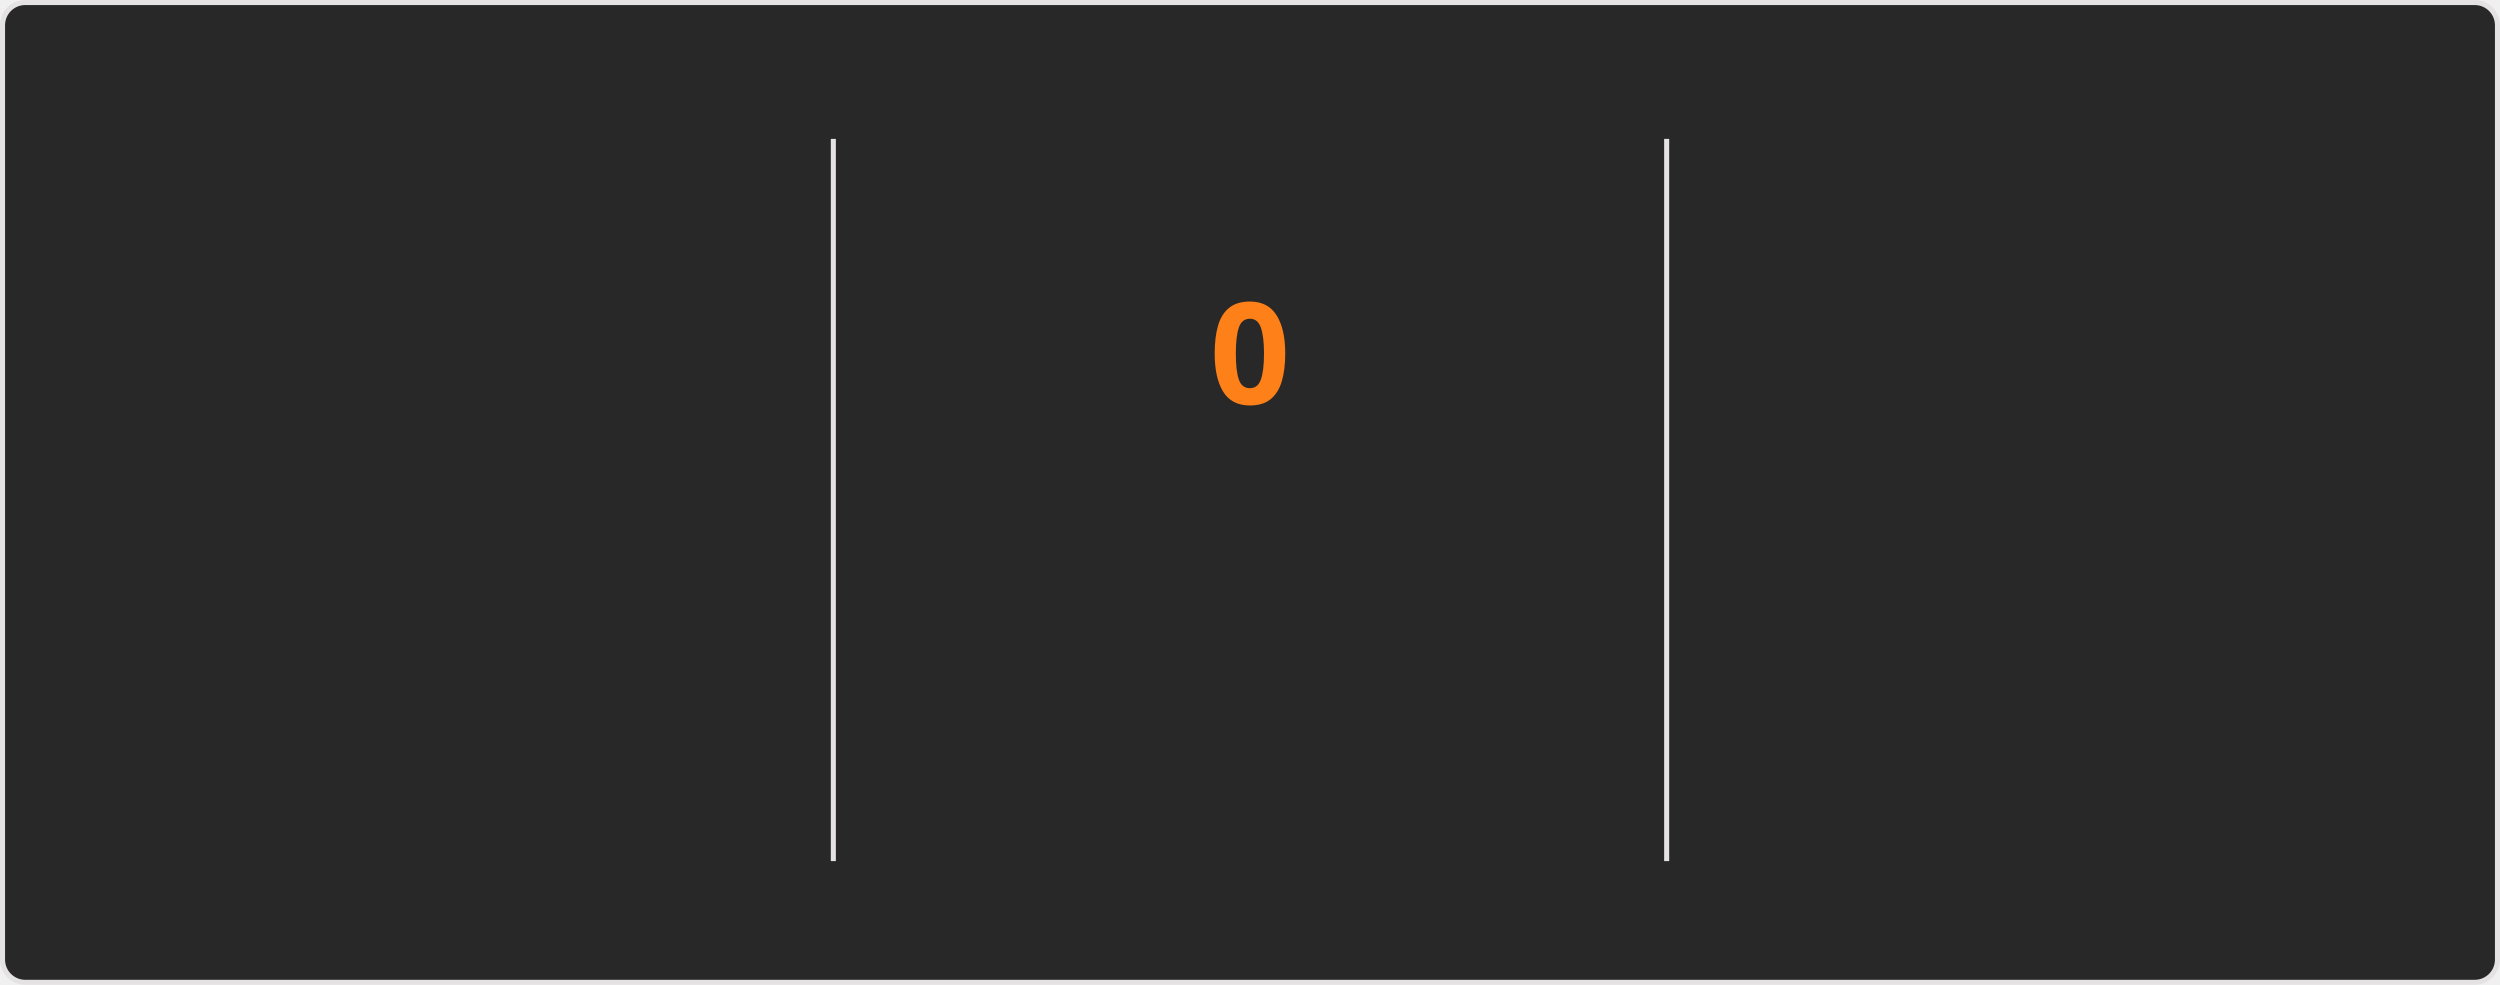
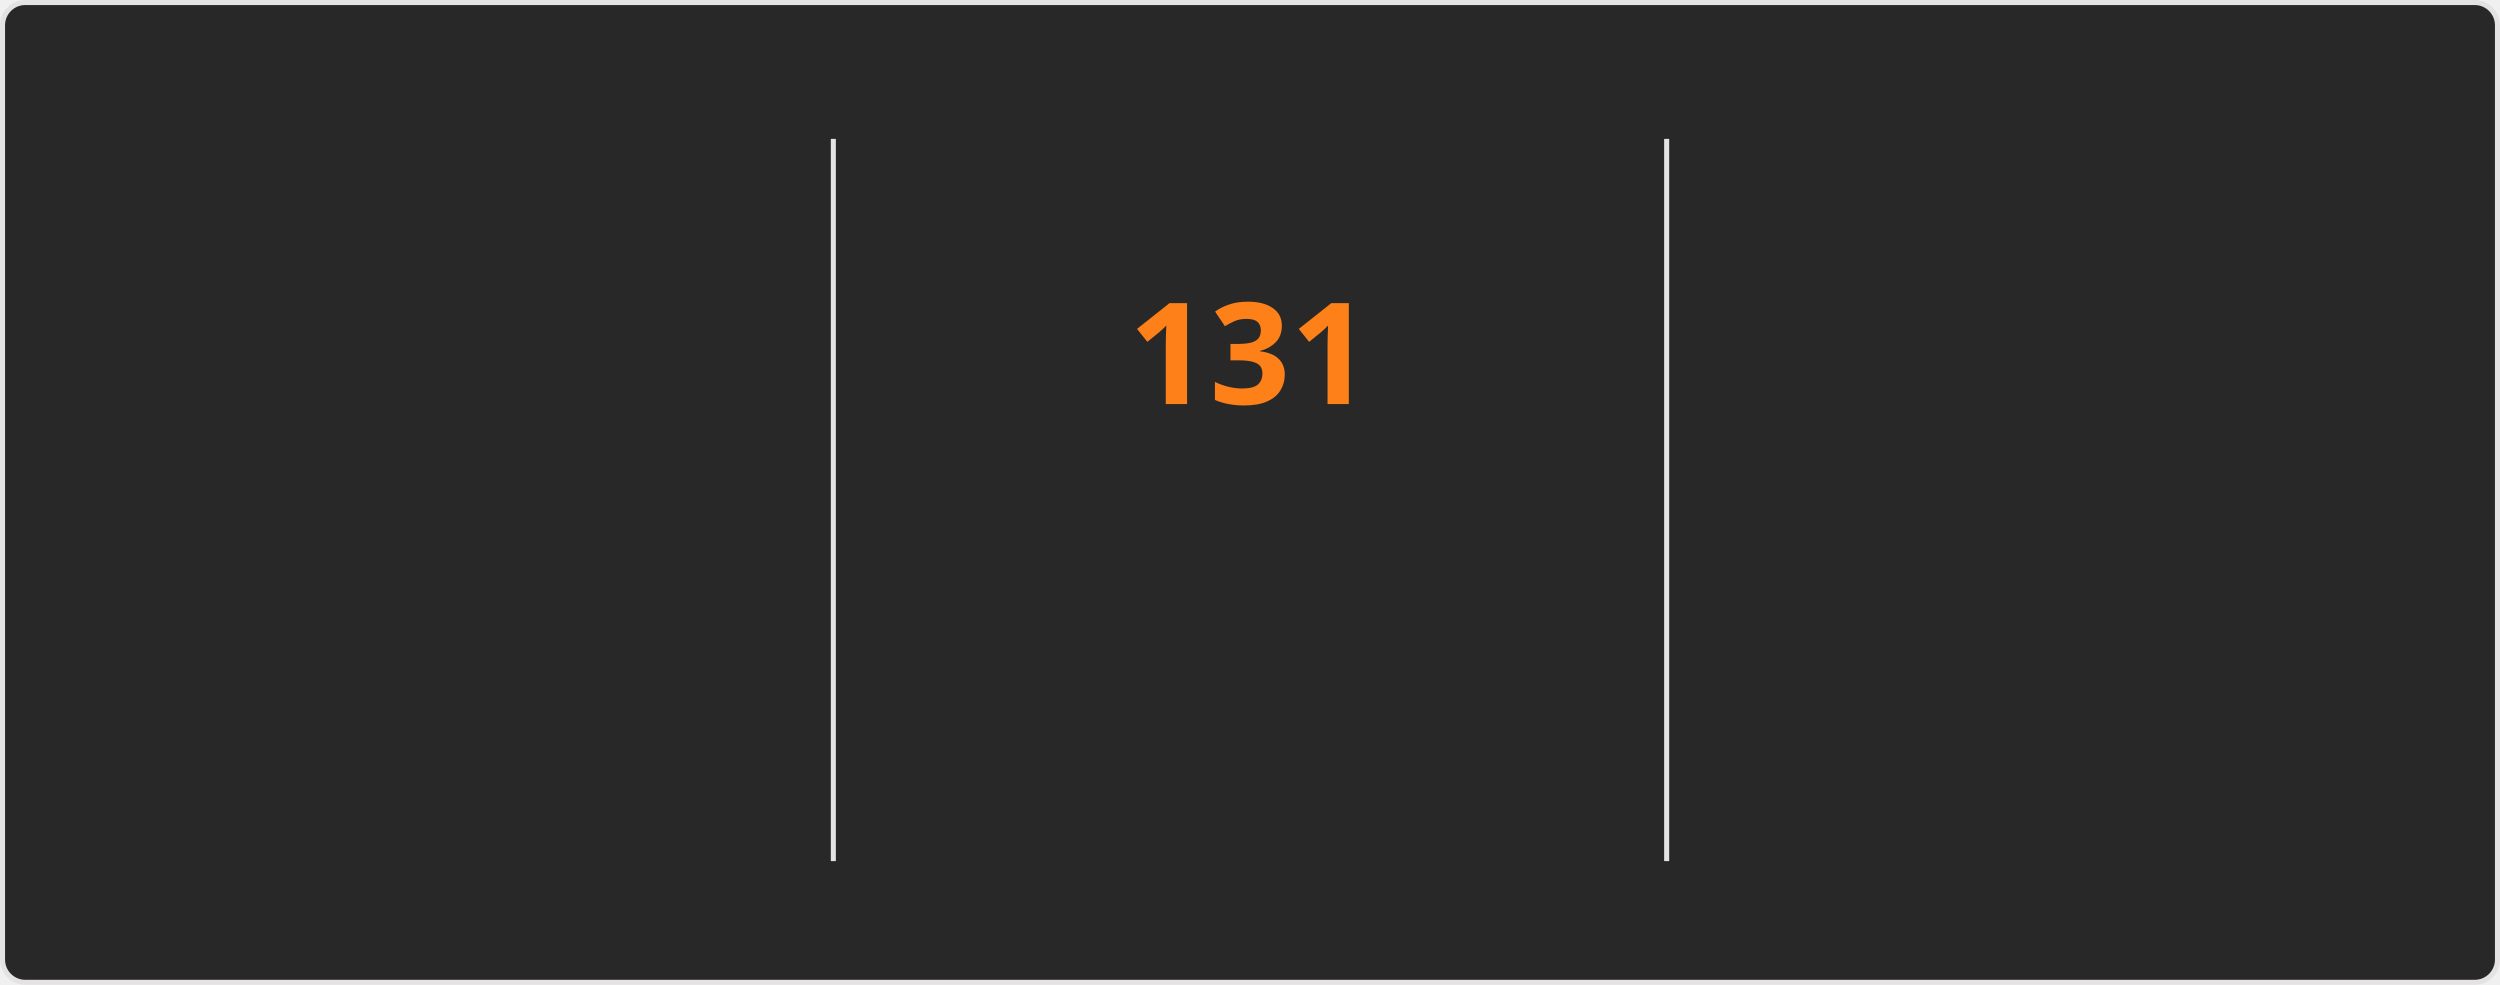
<svg xmlns="http://www.w3.org/2000/svg" style="isolation: isolate" viewBox="0 0 495 195" width="495px" height="195px" direction="ltr">
  <style>
    @keyframes currstreak {
      0% { font-size: 3px; opacity: 0.2; }
      80% { font-size: 34px; opacity: 1; }
      100% { font-size: 28px; opacity: 1; }
    }
    @keyframes fadein {
      0% { opacity: 0; }
      100% { opacity: 1; }
    }
    .big-number {
      font-family: "Segoe UI", Ubuntu, sans-serif;
      font-weight: 700;
      font-size: 28px;
      fill: #fabd2f;
    }
    .label {
      font-family: "Segoe UI", Ubuntu, sans-serif;
      font-weight: 400;
      font-size: 14px;
      fill: #fabd2f;
    }
    .range-text {
      font-family: "Segoe UI", Ubuntu, sans-serif;
      font-weight: 400;
      font-size: 12px;
      fill: #8ec07c;
    }
    .current-streak-num {
      font-family: "Segoe UI", Ubuntu, sans-serif;
      font-weight: 700;
      font-size: 28px;
      fill: #fe8019;
    }</style>
  <defs>
    <clipPath id="outer_rectangle">
      <rect width="495" height="195" rx="4.5" />
    </clipPath>
    <mask id="mask_out_ring_behind_fire">
      <rect width="495" height="195" fill="white" />
      <ellipse id="mask-ellipse" cx="247.5" cy="32" rx="13" ry="18" fill="black" />
    </mask>
  </defs>
  <g clip-path="url(#outer_rectangle)">
    <g style="isolation: isolate">
      <rect fill="#282828" rx="4.5" x="0.5" y="0.5" width="494" height="194" stroke="#e4e2e2" />
    </g>
    <g style="isolation: isolate">
      <line x1="165" y1="28" x2="165" y2="170" vector-effect="non-scaling-stroke" stroke-width="1" stroke="#e4e2e2" stroke-linejoin="miter" stroke-linecap="square" stroke-miterlimit="3" />
      <line x1="330" y1="28" x2="330" y2="170" vector-effect="non-scaling-stroke" stroke-width="1" stroke="#e4e2e2" stroke-linejoin="miter" stroke-linecap="square" stroke-miterlimit="3" />
    </g>
    <g style="isolation: isolate">
      <g transform="translate(82.5, 48)">
        <text x="0" y="32" stroke-width="0" text-anchor="middle" class="big-number" style="opacity: 0; animation: fadein 0.5s linear forwards 0.6s">
            7.3K
          </text>
      </g>
      <g transform="translate(82.5, 84)">
        <text x="0" y="32" stroke-width="0" text-anchor="middle" class="label" style="opacity: 0; animation: fadein 0.5s linear forwards 0.7s">
            Total Contributions
          </text>
      </g>
      <g transform="translate(82.5, 114)">
        <text x="0" y="32" stroke-width="0" text-anchor="middle" class="range-text" style="opacity: 0; animation: fadein 0.5s linear forwards 0.8s">
            Nov 16 - Present
          </text>
      </g>
    </g>
    <g style="isolation: isolate">
      <g mask="url(#mask_out_ring_behind_fire)">
        <circle cx="247.5" cy="71" r="40" fill="none" stroke="#fabd2f" stroke-width="5" style="opacity: 0; animation: fadein 0.5s linear forwards 0.4s" />
      </g>
      <g transform="translate(247.5, 19.5)" stroke-opacity="0" style="opacity: 0; animation: fadein 0.5s linear forwards 0.6s">
        <path d="M -12 -0.5 L 15 -0.5 L 15 23.5 L -12 23.5 L -12 -0.5 Z" fill="none" />
        <path d="M 1.5 0.67 C 1.5 0.67 2.24 3.32 2.24 5.47 C 2.24 7.53 0.89 9.2 -1.17 9.2 C -3.23 9.2 -4.79 7.53 -4.79 5.47 L -4.76 5.11 C -6.78 7.51 -8 10.62 -8 13.99 C -8 18.41 -4.42 22 0 22 C 4.42 22 8 18.41 8 13.99 C 8 8.6 5.41 3.79 1.5 0.67 Z M -0.29 19 C -2.07 19 -3.51 17.6 -3.51 15.86 C -3.51 14.24 -2.46 13.1 -0.7 12.74 C 1.07 12.38 2.9 11.53 3.92 10.16 C 4.31 11.45 4.51 12.81 4.51 14.2 C 4.51 16.85 2.36 19 -0.29 19 Z" fill="#fabd2f" stroke-opacity="0" />
      </g>
      <g transform="translate(247.5, 48)">
        <text x="0" y="32" stroke-width="0" text-anchor="middle" class="current-streak-num" style="animation: currstreak 0.6s linear forwards">
-             0
+             131
          </text>
      </g>
      <g transform="translate(247.5, 108)">
        <text x="0" y="32" stroke-width="0" text-anchor="middle" class="label" style="opacity: 0; animation: fadein 0.5s linear forwards 0.9s">
            Current Streak
          </text>
      </g>
      <g transform="translate(247.5, 145)">
        <text x="0" y="21" stroke-width="0" text-anchor="middle" class="range-text" style="opacity: 0; animation: fadein 0.5s linear forwards 0.9s">
-             0 days
+             Jul 12 - Nov 19
          </text>
      </g>
    </g>
    <g style="isolation: isolate">
      <g transform="translate(412.5, 48)">
        <text x="0" y="32" stroke-width="0" text-anchor="middle" class="big-number" style="opacity: 0; animation: fadein 0.5s linear forwards 1.2s">
-             130
+             131
          </text>
      </g>
      <g transform="translate(412.5, 84)">
        <text x="0" y="32" stroke-width="0" text-anchor="middle" class="label" style="opacity: 0; animation: fadein 0.5s linear forwards 1.3s">
            Longest Streak
          </text>
      </g>
      <g transform="translate(412.5, 114)">
        <text x="0" y="32" stroke-width="0" text-anchor="middle" class="range-text" style="opacity: 0; animation: fadein 0.5s linear forwards 1.4s">
-             Jul 12 - Nov 18
+             Jul 12 - Nov 19
          </text>
      </g>
    </g>
  </g>
</svg>
